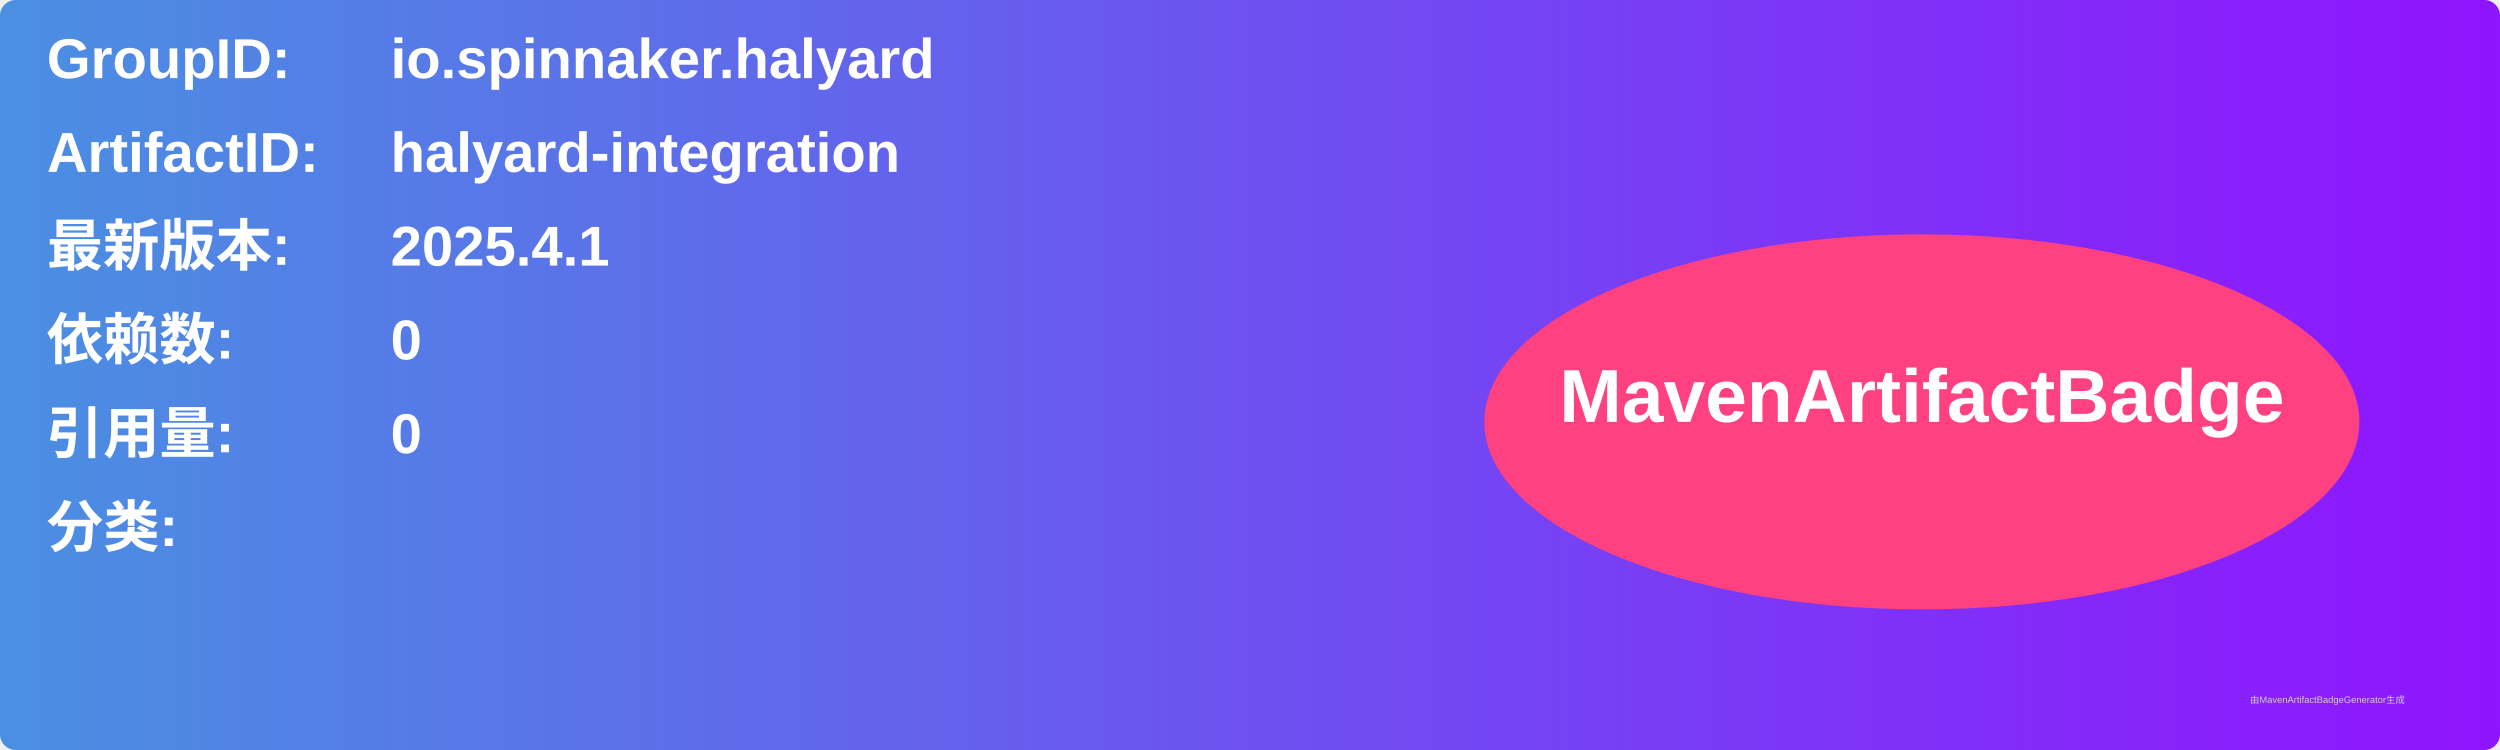
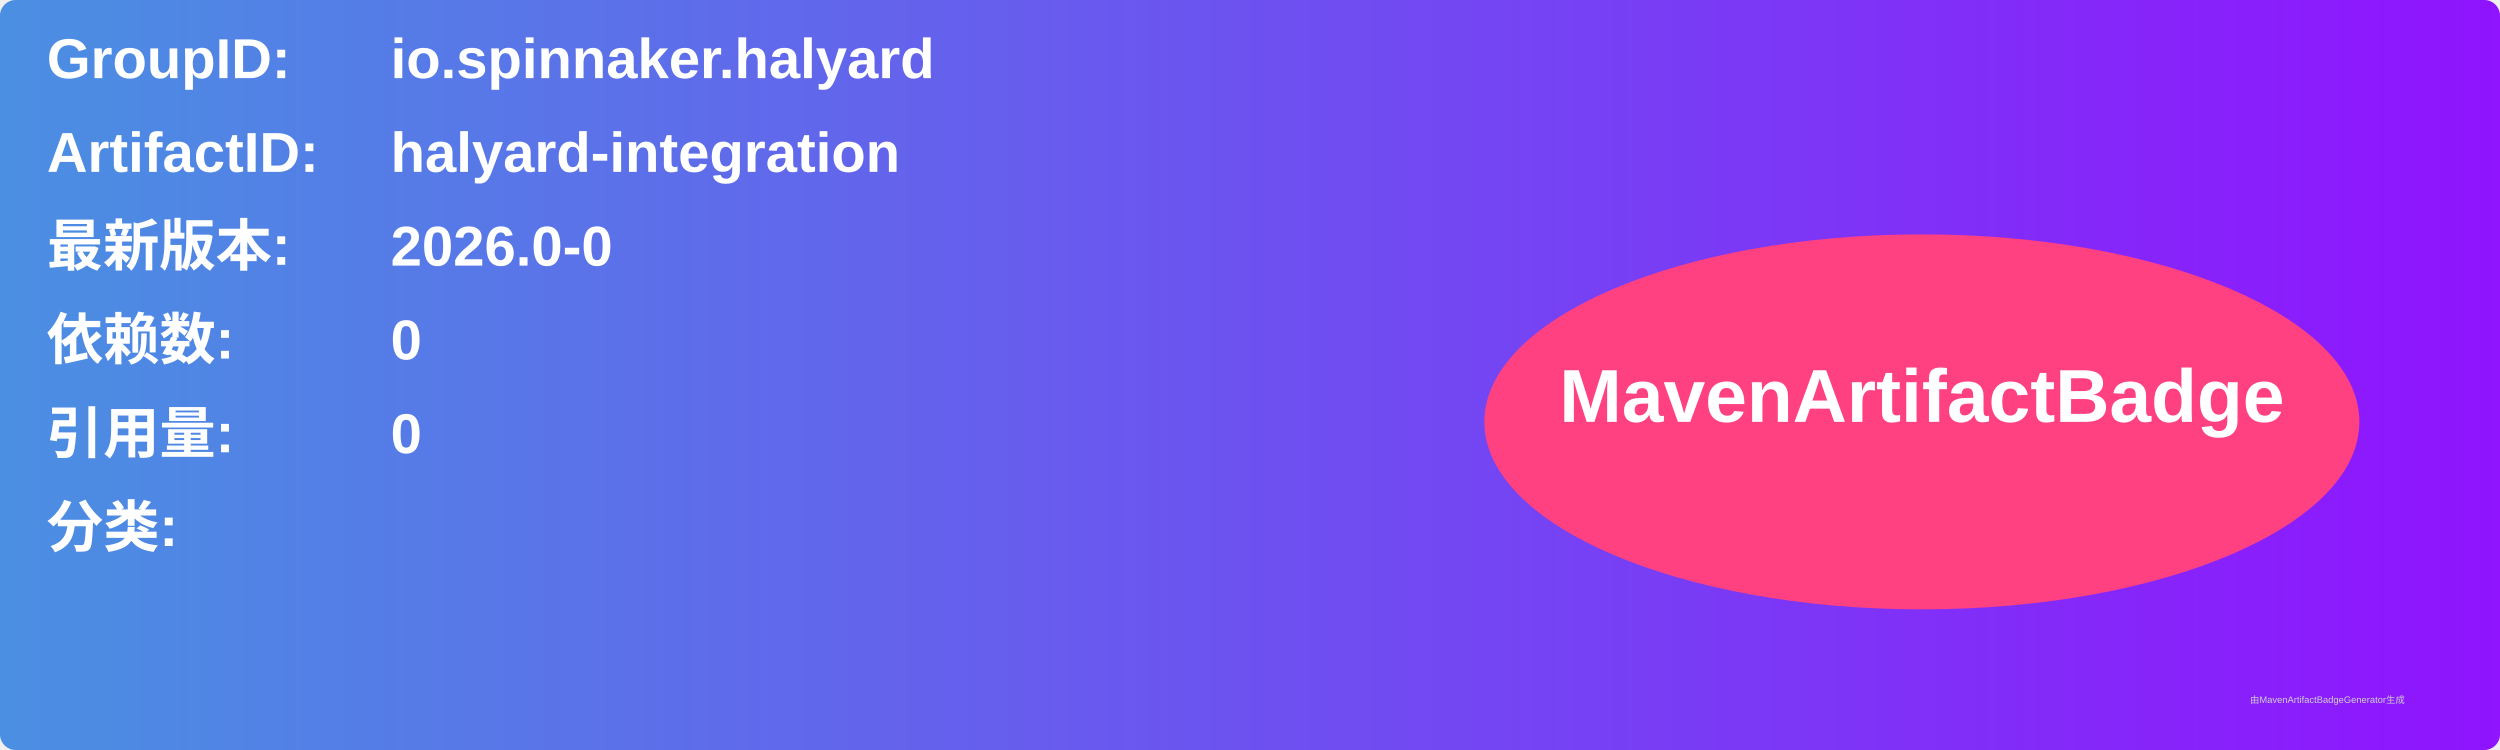
<svg xmlns="http://www.w3.org/2000/svg" width="800" height="240" viewBox="0 0 800 240">
  <linearGradient id="grad" x1="0%" y1="0%" x2="100%" y2="0%">
    <stop offset="0%" stop-color="#4a90e2" />
    <stop offset="100%" stop-color="#9013fe" />
  </linearGradient>
  <rect width="100%" height="100%" rx="5" ry="5" fill="url(#grad)" />
  <g transform="translate(15, 15)">
    <text x="0" y="10" font-family="Arial" font-size="18" fill="white" font-weight="bold" width="260">GroupID:</text>
    <text x="110" y="10" font-family="Arial" font-size="18" fill="white" font-weight="bold" width="460">io.spinnaker.halyard</text>
    <text x="0" y="40" font-family="Arial" font-size="18" fill="white" font-weight="bold" width="260">ArtifactID:</text>
    <text x="110" y="40" font-family="Arial" font-size="18" fill="white" font-weight="bold" width="460">halyard-integration</text>
    <text x="0" y="70" font-family="Arial" font-size="18" fill="white" font-weight="bold">最新版本:</text>
    <text x="110" y="70" font-family="Arial" font-size="18" fill="white" font-weight="bold">
-       <tspan font-weight="bold">2025.4.1</tspan>
+       <tspan font-weight="bold">2026.0-0</tspan>
    </text>
    <text x="0" y="100" font-family="Arial" font-size="18" fill="white" font-weight="bold">依赖数: </text>
    <text x="110" y="100" font-family="Arial" font-size="18" fill="white">
      <tspan font-weight="bold">0</tspan>
    </text>
    <text x="0" y="130" font-family="Arial" font-size="18" fill="white" font-weight="bold">引用量: </text>
    <text x="110" y="130" font-family="Arial" font-size="18" fill="white">
      <tspan font-weight="bold">0</tspan>
    </text>
    <text x="0" y="160" font-family="Arial" font-size="18" fill="white" font-weight="bold">分类:</text>
    <text x="10" y="190" font-family="Arial" font-size="10" fill="white">
      <tspan font-weight="bold" />
    </text>
    <ellipse cx="600" cy="120" rx="140" ry="60" fill="#ff4081" />
    <text x="600" y="120" text-anchor="middle" font-family="Arial" font-size="24" fill="white" font-weight="bold">MavenArtifactBadge</text>
  </g>
  <text x="720" y="225" font-family="Arial" font-size="3" fill="#d0d0d0">由MavenArtifactBadgeGenerator生成</text>
</svg>
